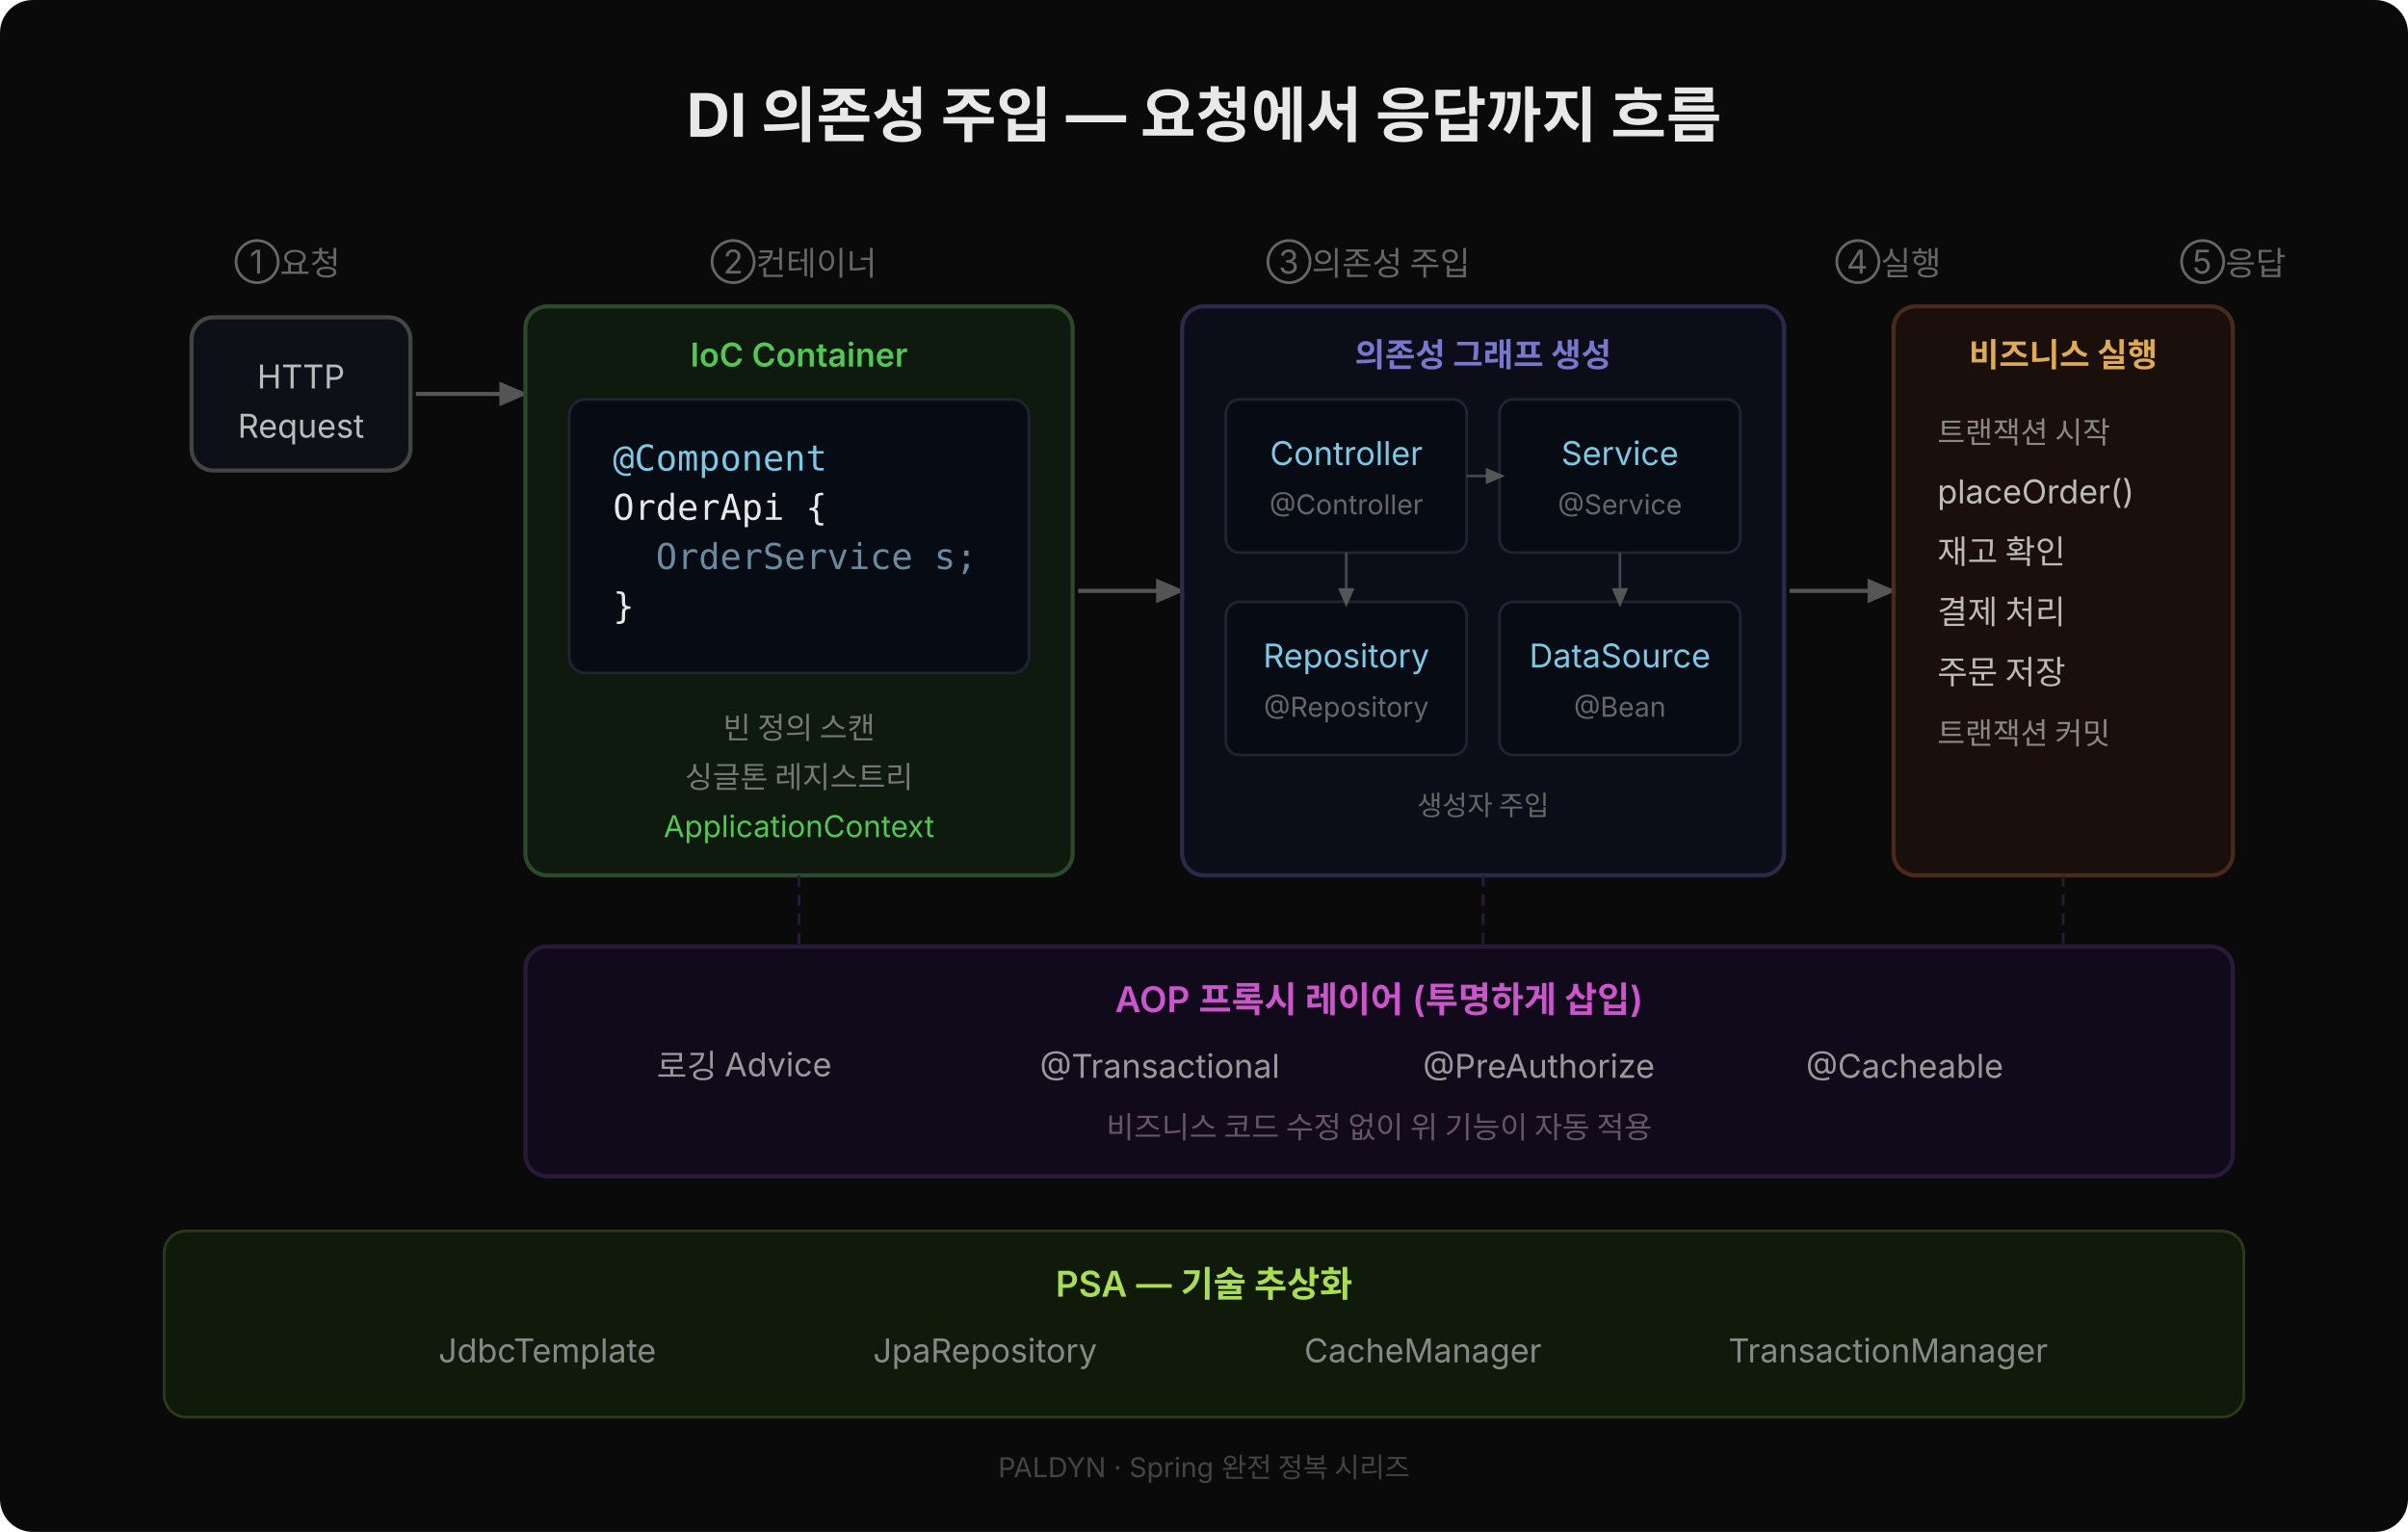
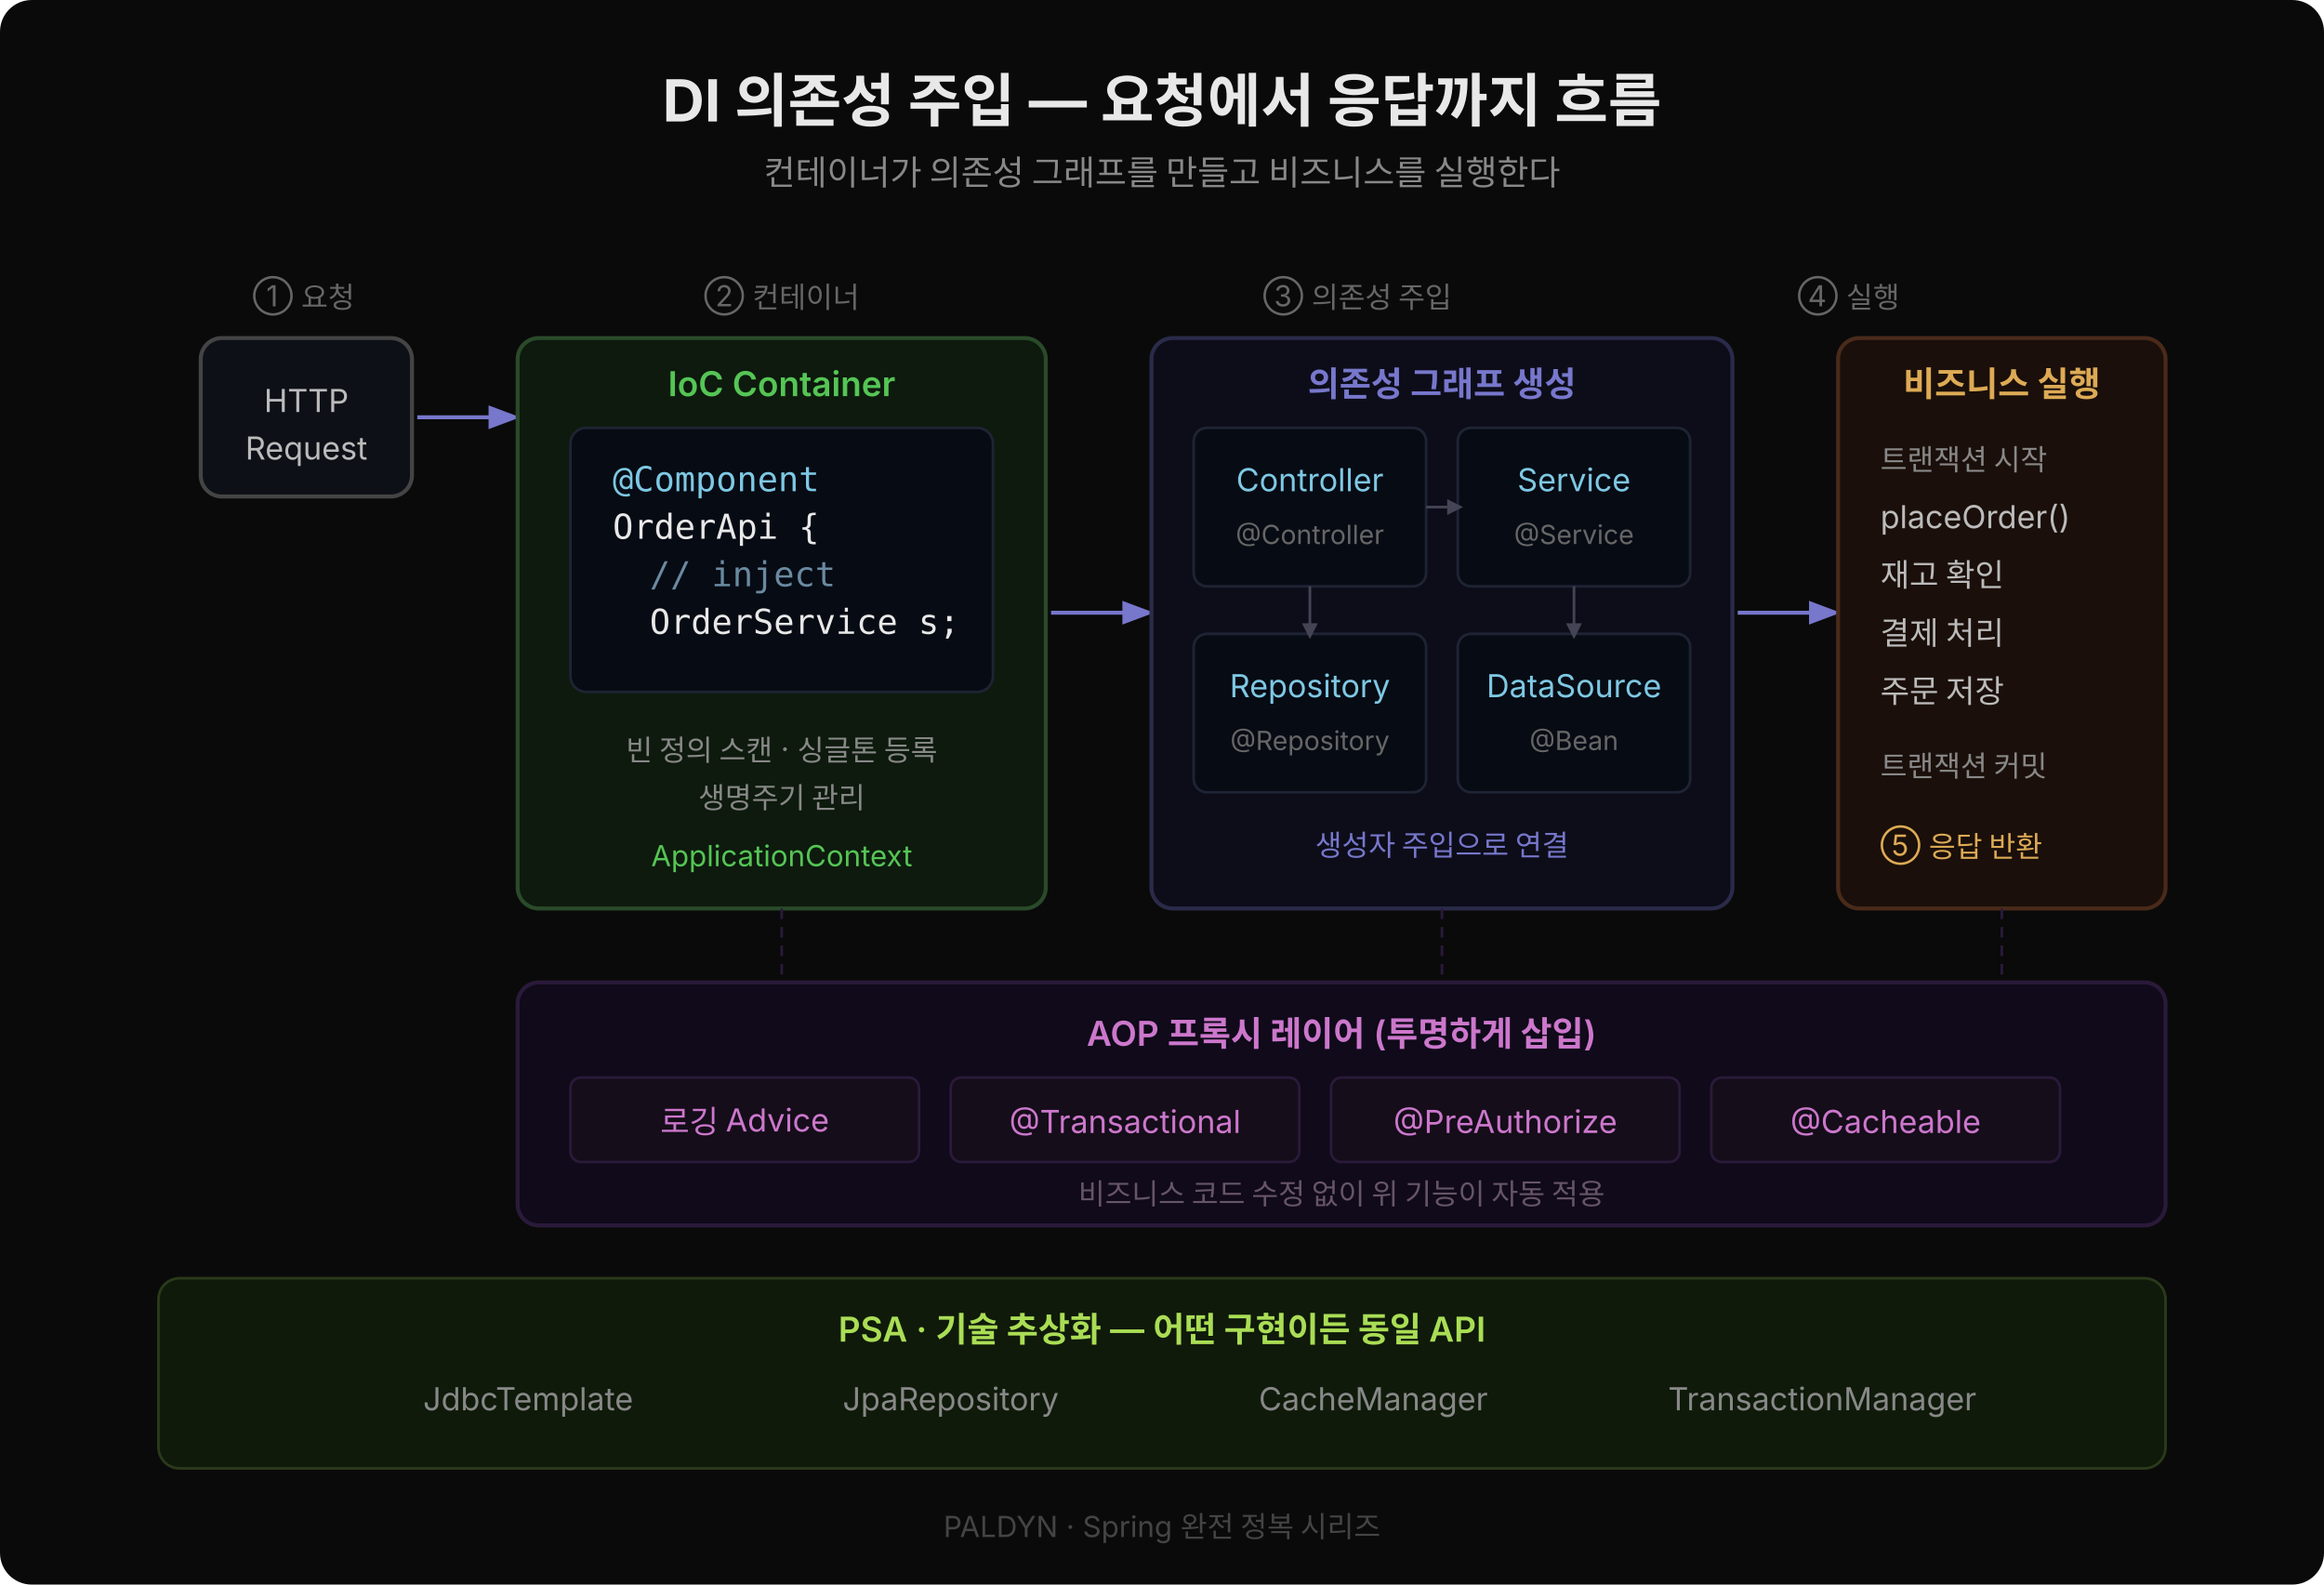
- <svg xmlns="http://www.w3.org/2000/svg" width="880" height="560" viewBox="0 0 880 560" style="font-family:'Wanted Sans Variable','Wanted Sans',-apple-system,sans-serif;">
-   <rect width="880" height="560" fill="#0a0a0a" rx="12" />
-   <text x="440" y="50" text-anchor="middle" font-size="22" font-weight="700" fill="#e8e8e8">DI 의존성 주입 — 요청에서 응답까지 흐름</text>
+ <svg xmlns="http://www.w3.org/2000/svg" width="880" height="600" viewBox="0 0 880 600" style="font-family:'Wanted Sans Variable','Wanted Sans',-apple-system,sans-serif;">
+   <rect width="880" height="600" fill="#0a0a0a" rx="12" />
+   <text x="440" y="46" text-anchor="middle" font-size="22" font-weight="700" fill="#e8e8e8">DI 의존성 주입 — 요청에서 응답까지 흐름</text>
+   <text x="440" y="70" text-anchor="middle" font-size="13" fill="#888">컨테이너가 의존성 그래프를 만들고 비즈니스를 실행한다</text>
  <defs>
-     <marker id="ar" markerWidth="7" markerHeight="7" refX="5" refY="3" orient="auto">
-       <path d="M0,0 L0,6 L7,3 z" fill="#555" />
+     <marker id="ar" markerWidth="8" markerHeight="8" refX="6" refY="3" orient="auto">
+       <path d="M0,0 L0,6 L8,3 z" fill="#7777cc" />
+     </marker>
+     <marker id="arS" markerWidth="6" markerHeight="6" refX="4" refY="3" orient="auto">
+       <path d="M0,0 L0,6 L6,3 z" fill="#445" />
    </marker>
  </defs>
-   <text x="105" y="100" text-anchor="middle" font-size="12" fill="#666">①요청</text>
-   <text x="290" y="100" text-anchor="middle" font-size="12" fill="#666">②컨테이너</text>
-   <text x="500" y="100" text-anchor="middle" font-size="12" fill="#666">③의존성 주입</text>
-   <text x="690" y="100" text-anchor="middle" font-size="12" fill="#666">④실행</text>
-   <text x="816" y="100" text-anchor="middle" font-size="12" fill="#666">⑤응답</text>
-   <rect x="70" y="116" width="80" height="56" fill="#0d1117" stroke="#444" stroke-width="1.5" rx="8" />
-   <text x="110" y="142" text-anchor="middle" font-size="12" fill="#bbbbbb">HTTP</text>
-   <text x="110" y="160" text-anchor="middle" font-size="12" fill="#bbbbbb">Request</text>
-   <line x1="152" y1="144" x2="190" y2="144" stroke="#555" stroke-width="1.5" marker-end="url(#ar)" />
-   <rect x="192" y="112" width="200" height="208" fill="#0d1a0d" stroke="#2a4a2a" stroke-width="1.5" rx="8" />
-   <text x="292" y="134" text-anchor="middle" font-size="12" font-weight="600" fill="#55c555">IoC Container</text>
-   <rect x="208" y="146" width="168" height="100" fill="#070b14" stroke="#1e2433" rx="6" />
-   <text x="224" y="172" xml:space="preserve" font-size="13" fill="#7ec8e3" font-family="'JetBrains Mono','Menlo','Consolas',monospace">@Component</text>
-   <text x="224" y="190" xml:space="preserve" font-size="13" fill="#e8e8e8" font-family="'JetBrains Mono','Menlo','Consolas',monospace">OrderApi {</text>
-   <text x="224" y="208" xml:space="preserve" font-size="13" fill="#6a8aa0" font-family="'JetBrains Mono','Menlo','Consolas',monospace">  OrderService s;</text>
-   <text x="224" y="226" xml:space="preserve" font-size="13" fill="#e8e8e8" font-family="'JetBrains Mono','Menlo','Consolas',monospace">}</text>
-   <text x="292" y="270" text-anchor="middle" font-size="11" fill="#777">빈 정의 스캔</text>
-   <text x="292" y="288" text-anchor="middle" font-size="11" fill="#777">싱글톤 레지스트리</text>
-   <text x="292" y="306" text-anchor="middle" font-size="11" fill="#55c555">ApplicationContext</text>
-   <line x1="394" y1="216" x2="430" y2="216" stroke="#555" stroke-width="1.5" marker-end="url(#ar)" />
-   <rect x="432" y="112" width="220" height="208" fill="#0d0d1a" stroke="#2a2a4a" stroke-width="1.5" rx="8" />
-   <text x="542" y="134" text-anchor="middle" font-size="12" font-weight="600" fill="#7777cc">의존성 그래프 생성</text>
-   <rect x="448" y="146" width="88" height="56" fill="#070b14" stroke="#1e2433" rx="5" />
-   <text x="492" y="170" text-anchor="middle" font-size="12" fill="#7ec8e3">Controller</text>
-   <text x="492" y="188" text-anchor="middle" font-size="10" fill="#666">@Controller</text>
-   <rect x="548" y="146" width="88" height="56" fill="#070b14" stroke="#1e2433" rx="5" />
-   <text x="592" y="170" text-anchor="middle" font-size="12" fill="#7ec8e3">Service</text>
-   <text x="592" y="188" text-anchor="middle" font-size="10" fill="#666">@Service</text>
-   <rect x="448" y="220" width="88" height="56" fill="#070b14" stroke="#1e2433" rx="5" />
-   <text x="492" y="244" text-anchor="middle" font-size="12" fill="#7ec8e3">Repository</text>
-   <text x="492" y="262" text-anchor="middle" font-size="10" fill="#666">@Repository</text>
-   <rect x="548" y="220" width="88" height="56" fill="#070b14" stroke="#1e2433" rx="5" />
-   <text x="592" y="244" text-anchor="middle" font-size="12" fill="#7ec8e3">DataSource</text>
-   <text x="592" y="262" text-anchor="middle" font-size="10" fill="#666">@Bean</text>
-   <line x1="536" y1="174" x2="548" y2="174" stroke="#445" stroke-width="1" marker-end="url(#ar)" />
-   <line x1="492" y1="202" x2="492" y2="220" stroke="#445" stroke-width="1" marker-end="url(#ar)" />
-   <line x1="592" y1="202" x2="592" y2="220" stroke="#445" stroke-width="1" marker-end="url(#ar)" />
-   <text x="542" y="298" text-anchor="middle" font-size="10" fill="#666">생성자 주입</text>
-   <line x1="654" y1="216" x2="690" y2="216" stroke="#555" stroke-width="1.5" marker-end="url(#ar)" />
-   <rect x="692" y="112" width="124" height="208" fill="#1a0f0a" stroke="#4a2a1a" stroke-width="1.5" rx="8" />
-   <text x="754" y="134" text-anchor="middle" font-size="12" font-weight="600" fill="#ddaa55">비즈니스 실행</text>
-   <text x="708" y="162" font-size="11" fill="#888">트랜잭션 시작</text>
-   <text x="708" y="184" font-size="12" fill="#bbbbbb">placeOrder()</text>
-   <text x="708" y="206" font-size="12" fill="#bbbbbb">재고 확인</text>
-   <text x="708" y="228" font-size="12" fill="#bbbbbb">결제 처리</text>
-   <text x="708" y="250" font-size="12" fill="#bbbbbb">주문 저장</text>
-   <text x="708" y="272" font-size="11" fill="#888">트랜잭션 커밋</text>
-   <line x1="816" y1="144" x2="816" y2="144" stroke="transparent" />
-   <rect x="192" y="346" width="624" height="84" fill="#100a1a" stroke="#2a1a3a" stroke-width="1.5" rx="8" />
-   <text x="504" y="370" text-anchor="middle" font-size="13" font-weight="600" fill="#cc55cc">AOP 프록시 레이어 (투명하게 삽입)</text>
-   <text x="240" y="394" font-size="12" fill="#999">로깅 Advice</text>
-   <text x="380" y="394" font-size="12" fill="#999">@Transactional</text>
-   <text x="520" y="394" font-size="12" fill="#999">@PreAuthorize</text>
-   <text x="660" y="394" font-size="12" fill="#999">@Cacheable</text>
-   <text x="504" y="416" text-anchor="middle" font-size="11" fill="#665566">비즈니스 코드 수정 없이 위 기능이 자동 적용</text>
-   <line x1="292" y1="320" x2="292" y2="346" stroke="#2a1a3a" stroke-width="1" stroke-dasharray="4,3" />
-   <line x1="542" y1="320" x2="542" y2="346" stroke="#2a1a3a" stroke-width="1" stroke-dasharray="4,3" />
-   <line x1="754" y1="320" x2="754" y2="346" stroke="#2a1a3a" stroke-width="1" stroke-dasharray="4,3" />
-   <rect x="60" y="450" width="760" height="68" fill="#0f1a0a" stroke="#2a3a1a" stroke-width="1" rx="8" />
-   <text x="440" y="474" text-anchor="middle" font-size="13" font-weight="600" fill="#aadd55">PSA — 기술 추상화</text>
-   <text x="200" y="498" text-anchor="middle" font-size="12" fill="#888">JdbcTemplate</text>
-   <text x="360" y="498" text-anchor="middle" font-size="12" fill="#888">JpaRepository</text>
-   <text x="520" y="498" text-anchor="middle" font-size="12" fill="#888">CacheManager</text>
-   <text x="690" y="498" text-anchor="middle" font-size="12" fill="#888">TransactionManager</text>
-   <text x="440" y="540" text-anchor="middle" font-size="10" fill="#444">PALDYN · Spring 완전 정복 시리즈</text>
+   <text x="115" y="116" text-anchor="middle" font-size="11" fill="#666">① 요청</text>
+   <text x="296" y="116" text-anchor="middle" font-size="11" fill="#666">② 컨테이너</text>
+   <text x="514" y="116" text-anchor="middle" font-size="11" fill="#666">③ 의존성 주입</text>
+   <text x="700" y="116" text-anchor="middle" font-size="11" fill="#666">④ 실행</text>
+   <rect x="76" y="128" width="80" height="60" fill="#0d1117" stroke="#444" stroke-width="1.5" rx="8" />
+   <text x="116" y="156" text-anchor="middle" font-size="12" fill="#bbbbbb">HTTP</text>
+   <text x="116" y="174" text-anchor="middle" font-size="12" fill="#bbbbbb">Request</text>
+   <line x1="158" y1="158" x2="194" y2="158" stroke="#7777cc" stroke-width="1.5" marker-end="url(#ar)" />
+   <rect x="196" y="128" width="200" height="216" fill="#0d1a0d" stroke="#2a4a2a" stroke-width="1.5" rx="8" />
+   <text x="296" y="150" text-anchor="middle" font-size="13" font-weight="600" fill="#55c555">IoC Container</text>
+   <rect x="216" y="162" width="160" height="100" fill="#070b14" stroke="#1e2433" rx="6" />
+   <text x="232" y="186" xml:space="preserve" font-size="13" fill="#7ec8e3" font-family="'JetBrains Mono','Menlo','Consolas',monospace">@Component</text>
+   <text x="232" y="204" xml:space="preserve" font-size="13" fill="#e8e8e8" font-family="'JetBrains Mono','Menlo','Consolas',monospace">OrderApi {</text>
+   <text x="246" y="222" xml:space="preserve" font-size="13" fill="#6a8aa0" font-family="'JetBrains Mono','Menlo','Consolas',monospace">// inject</text>
+   <text x="246" y="240" xml:space="preserve" font-size="13" fill="#e8e8e8" font-family="'JetBrains Mono','Menlo','Consolas',monospace">OrderService s;</text>
+   <text x="296" y="288" text-anchor="middle" font-size="11" fill="#888">빈 정의 스캔 · 싱글톤 등록</text>
+   <text x="296" y="306" text-anchor="middle" font-size="11" fill="#888">생명주기 관리</text>
+   <text x="296" y="328" text-anchor="middle" font-size="11" fill="#55c555">ApplicationContext</text>
+   <line x1="398" y1="232" x2="434" y2="232" stroke="#7777cc" stroke-width="1.5" marker-end="url(#ar)" />
+   <rect x="436" y="128" width="220" height="216" fill="#0d0d1a" stroke="#2a2a4a" stroke-width="1.5" rx="8" />
+   <text x="546" y="150" text-anchor="middle" font-size="13" font-weight="600" fill="#7777cc">의존성 그래프 생성</text>
+   <rect x="452" y="162" width="88" height="60" fill="#070b14" stroke="#1e2433" rx="5" />
+   <text x="496" y="186" text-anchor="middle" font-size="12" fill="#7ec8e3">Controller</text>
+   <text x="496" y="206" text-anchor="middle" font-size="10" fill="#666">@Controller</text>
+   <rect x="552" y="162" width="88" height="60" fill="#070b14" stroke="#1e2433" rx="5" />
+   <text x="596" y="186" text-anchor="middle" font-size="12" fill="#7ec8e3">Service</text>
+   <text x="596" y="206" text-anchor="middle" font-size="10" fill="#666">@Service</text>
+   <rect x="452" y="240" width="88" height="60" fill="#070b14" stroke="#1e2433" rx="5" />
+   <text x="496" y="264" text-anchor="middle" font-size="12" fill="#7ec8e3">Repository</text>
+   <text x="496" y="284" text-anchor="middle" font-size="10" fill="#666">@Repository</text>
+   <rect x="552" y="240" width="88" height="60" fill="#070b14" stroke="#1e2433" rx="5" />
+   <text x="596" y="264" text-anchor="middle" font-size="12" fill="#7ec8e3">DataSource</text>
+   <text x="596" y="284" text-anchor="middle" font-size="10" fill="#666">@Bean</text>
+   <line x1="540" y1="192" x2="552" y2="192" stroke="#445" stroke-width="1" marker-end="url(#arS)" />
+   <line x1="496" y1="222" x2="496" y2="240" stroke="#445" stroke-width="1" marker-end="url(#arS)" />
+   <line x1="596" y1="222" x2="596" y2="240" stroke="#445" stroke-width="1" marker-end="url(#arS)" />
+   <text x="546" y="324" text-anchor="middle" font-size="11" fill="#7777cc">생성자 주입으로 연결</text>
+   <line x1="658" y1="232" x2="694" y2="232" stroke="#7777cc" stroke-width="1.5" marker-end="url(#ar)" />
+   <rect x="696" y="128" width="124" height="216" fill="#1a0f0a" stroke="#4a2a1a" stroke-width="1.5" rx="8" />
+   <text x="758" y="150" text-anchor="middle" font-size="13" font-weight="600" fill="#ddaa55">비즈니스 실행</text>
+   <text x="712" y="178" font-size="11" fill="#888">트랜잭션 시작</text>
+   <text x="712" y="200" font-size="12" fill="#bbbbbb">placeOrder()</text>
+   <text x="712" y="222" font-size="12" fill="#bbbbbb">재고 확인</text>
+   <text x="712" y="244" font-size="12" fill="#bbbbbb">결제 처리</text>
+   <text x="712" y="266" font-size="12" fill="#bbbbbb">주문 저장</text>
+   <text x="712" y="294" font-size="11" fill="#888">트랜잭션 커밋</text>
+   <text x="712" y="324" font-size="11" fill="#ddaa55">⑤ 응답 반환</text>
+   <rect x="196" y="372" width="624" height="92" fill="#100a1a" stroke="#2a1a3a" stroke-width="1.5" rx="8" />
+   <text x="508" y="396" text-anchor="middle" font-size="13" font-weight="600" fill="#cc77cc">AOP 프록시 레이어 (투명하게 삽입)</text>
+   <rect x="216" y="408" width="132" height="32" fill="#150d1a" stroke="#2a1a3a" rx="4" />
+   <text x="282" y="429" text-anchor="middle" font-size="12" fill="#cc77cc">로깅 Advice</text>
+   <rect x="360" y="408" width="132" height="32" fill="#150d1a" stroke="#2a1a3a" rx="4" />
+   <text x="426" y="429" text-anchor="middle" font-size="12" fill="#cc77cc">@Transactional</text>
+   <rect x="504" y="408" width="132" height="32" fill="#150d1a" stroke="#2a1a3a" rx="4" />
+   <text x="570" y="429" text-anchor="middle" font-size="12" fill="#cc77cc">@PreAuthorize</text>
+   <rect x="648" y="408" width="132" height="32" fill="#150d1a" stroke="#2a1a3a" rx="4" />
+   <text x="714" y="429" text-anchor="middle" font-size="12" fill="#cc77cc">@Cacheable</text>
+   <text x="508" y="456" text-anchor="middle" font-size="11" fill="#665566">비즈니스 코드 수정 없이 위 기능이 자동 적용</text>
+   <line x1="296" y1="344" x2="296" y2="372" stroke="#2a1a3a" stroke-width="1" stroke-dasharray="4,3" />
+   <line x1="546" y1="344" x2="546" y2="372" stroke="#2a1a3a" stroke-width="1" stroke-dasharray="4,3" />
+   <line x1="758" y1="344" x2="758" y2="372" stroke="#2a1a3a" stroke-width="1" stroke-dasharray="4,3" />
+   <rect x="60" y="484" width="760" height="72" fill="#0f1a0a" stroke="#2a3a1a" stroke-width="1" rx="8" />
+   <text x="440" y="508" text-anchor="middle" font-size="13" font-weight="600" fill="#aadd55">PSA · 기술 추상화 — 어떤 구현이든 동일 API</text>
+   <text x="200" y="534" text-anchor="middle" font-size="12" fill="#888">JdbcTemplate</text>
+   <text x="360" y="534" text-anchor="middle" font-size="12" fill="#888">JpaRepository</text>
+   <text x="520" y="534" text-anchor="middle" font-size="12" fill="#888">CacheManager</text>
+   <text x="690" y="534" text-anchor="middle" font-size="12" fill="#888">TransactionManager</text>
+   <text x="440" y="582" text-anchor="middle" font-size="11" fill="#444">PALDYN · Spring 완전 정복 시리즈</text>
</svg>
